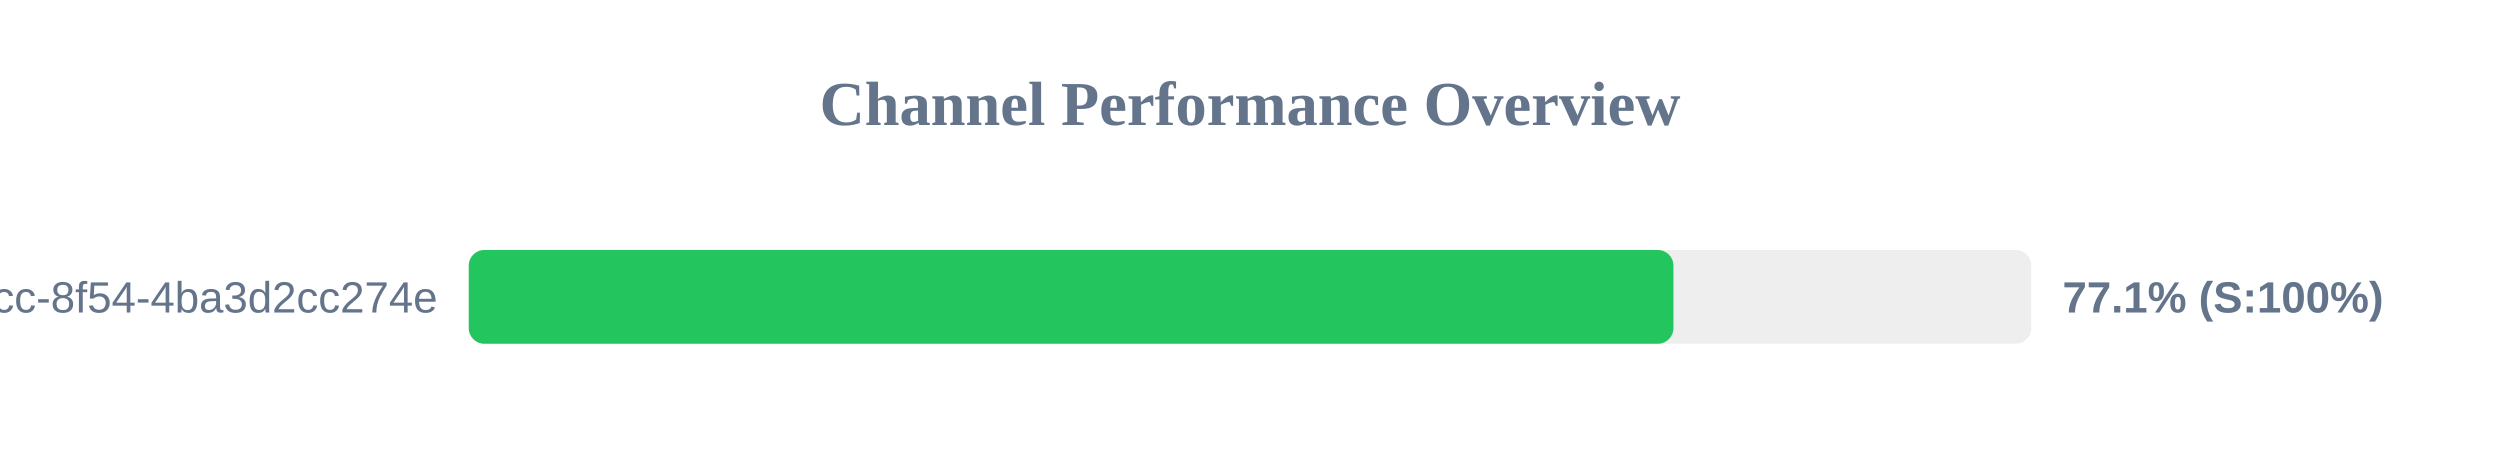
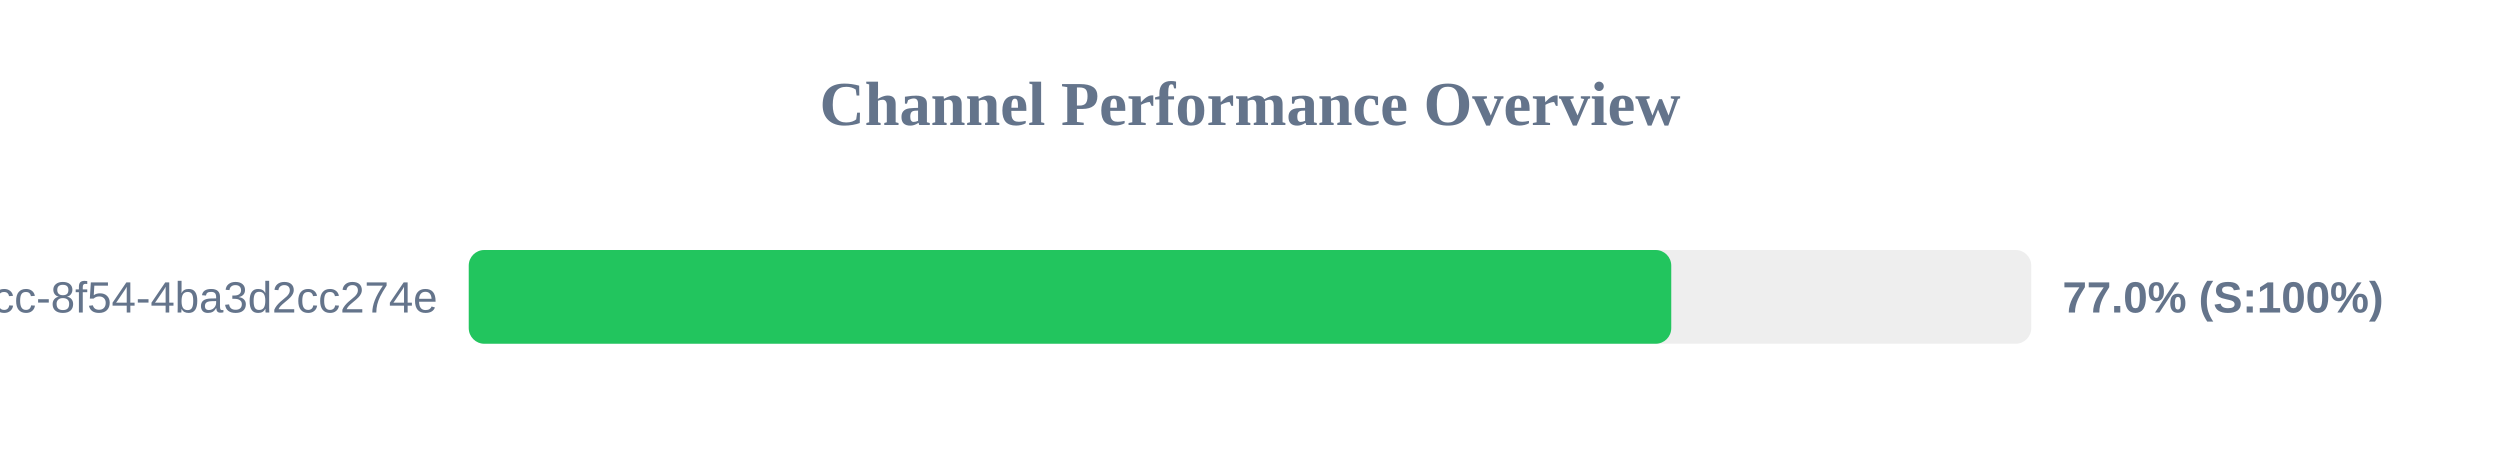
<svg xmlns="http://www.w3.org/2000/svg" width="800" height="150" version="1.1">
  <style>
        .row { font: 14px Arial; fill: #64748b; }
        .score { font: bold 14px Arial; fill: #64748b; }
    </style>
  <text x="400" y="40" text-anchor="middle" font-size="20px" font-weight="bold" fill="#64748b">Channel Performance Overview</text>
  <rect x="150" y="80" width="500" height="30" fill="#eee" rx="5" />
-   <rect x="150" y="80" width="385.5" height="30" fill="#22c55e" rx="5" />
+   <rect x="150" y="80" width="384.8" height="30" fill="#22c55e" rx="5" />
  <text x="140" y="100" text-anchor="end" class="row">?uuid=45cc0b3a-0adb-4dcc-8f54-4ba3d2cc274e</text>
-   <text x="660" y="100" text-anchor="start" class="score">77.1% (S:100%)</text>
+   <text x="660" y="100" text-anchor="start" class="score">77.0% (S:100%)</text>
</svg>
